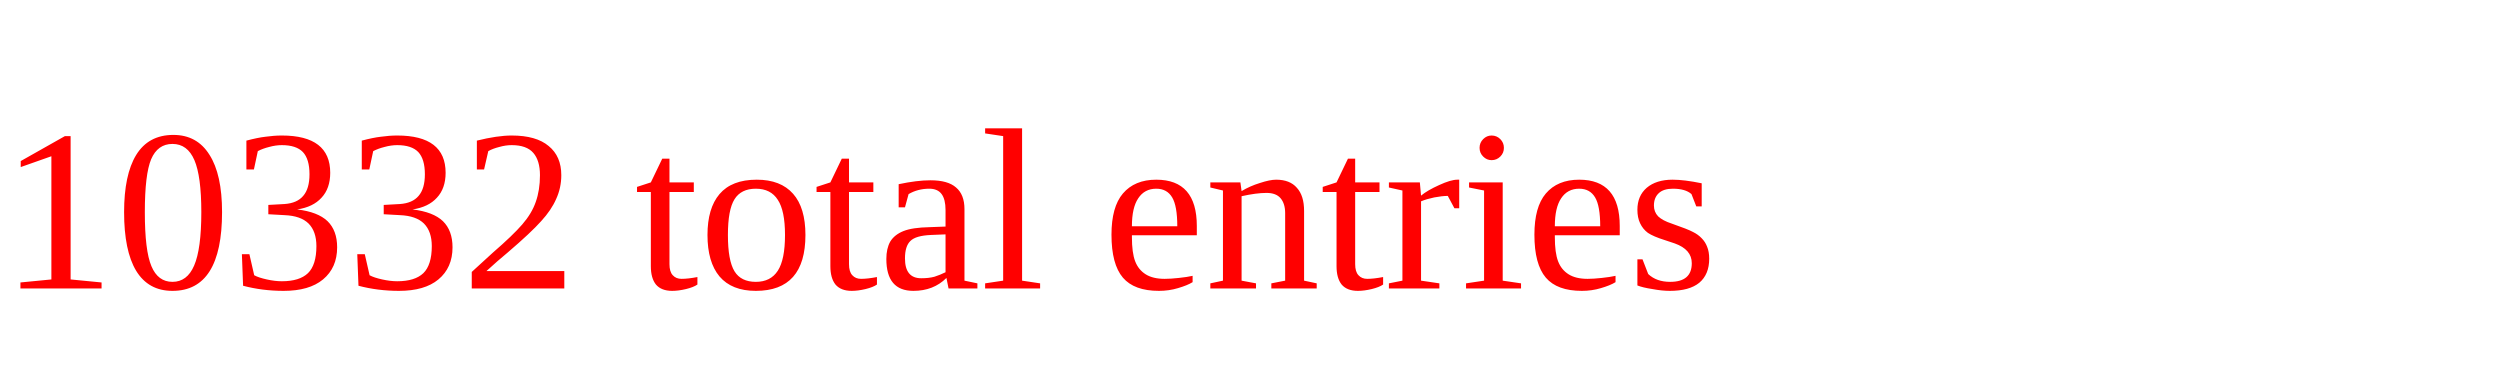
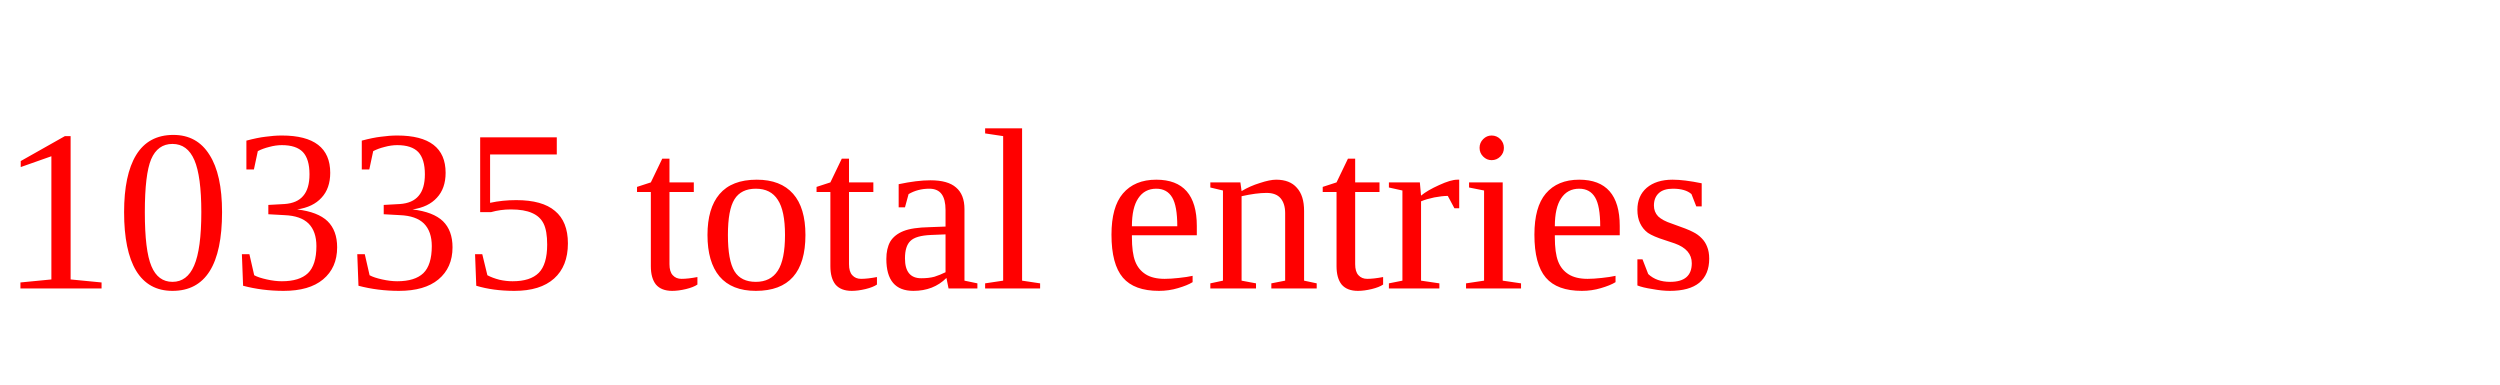
<svg xmlns="http://www.w3.org/2000/svg" height="20" width="130" version="1.1">
-   <text x="0" y="15" fill="red">10332 total entries</text>
+   <text x="0" y="15" fill="red">10335 total entries</text>
</svg>
